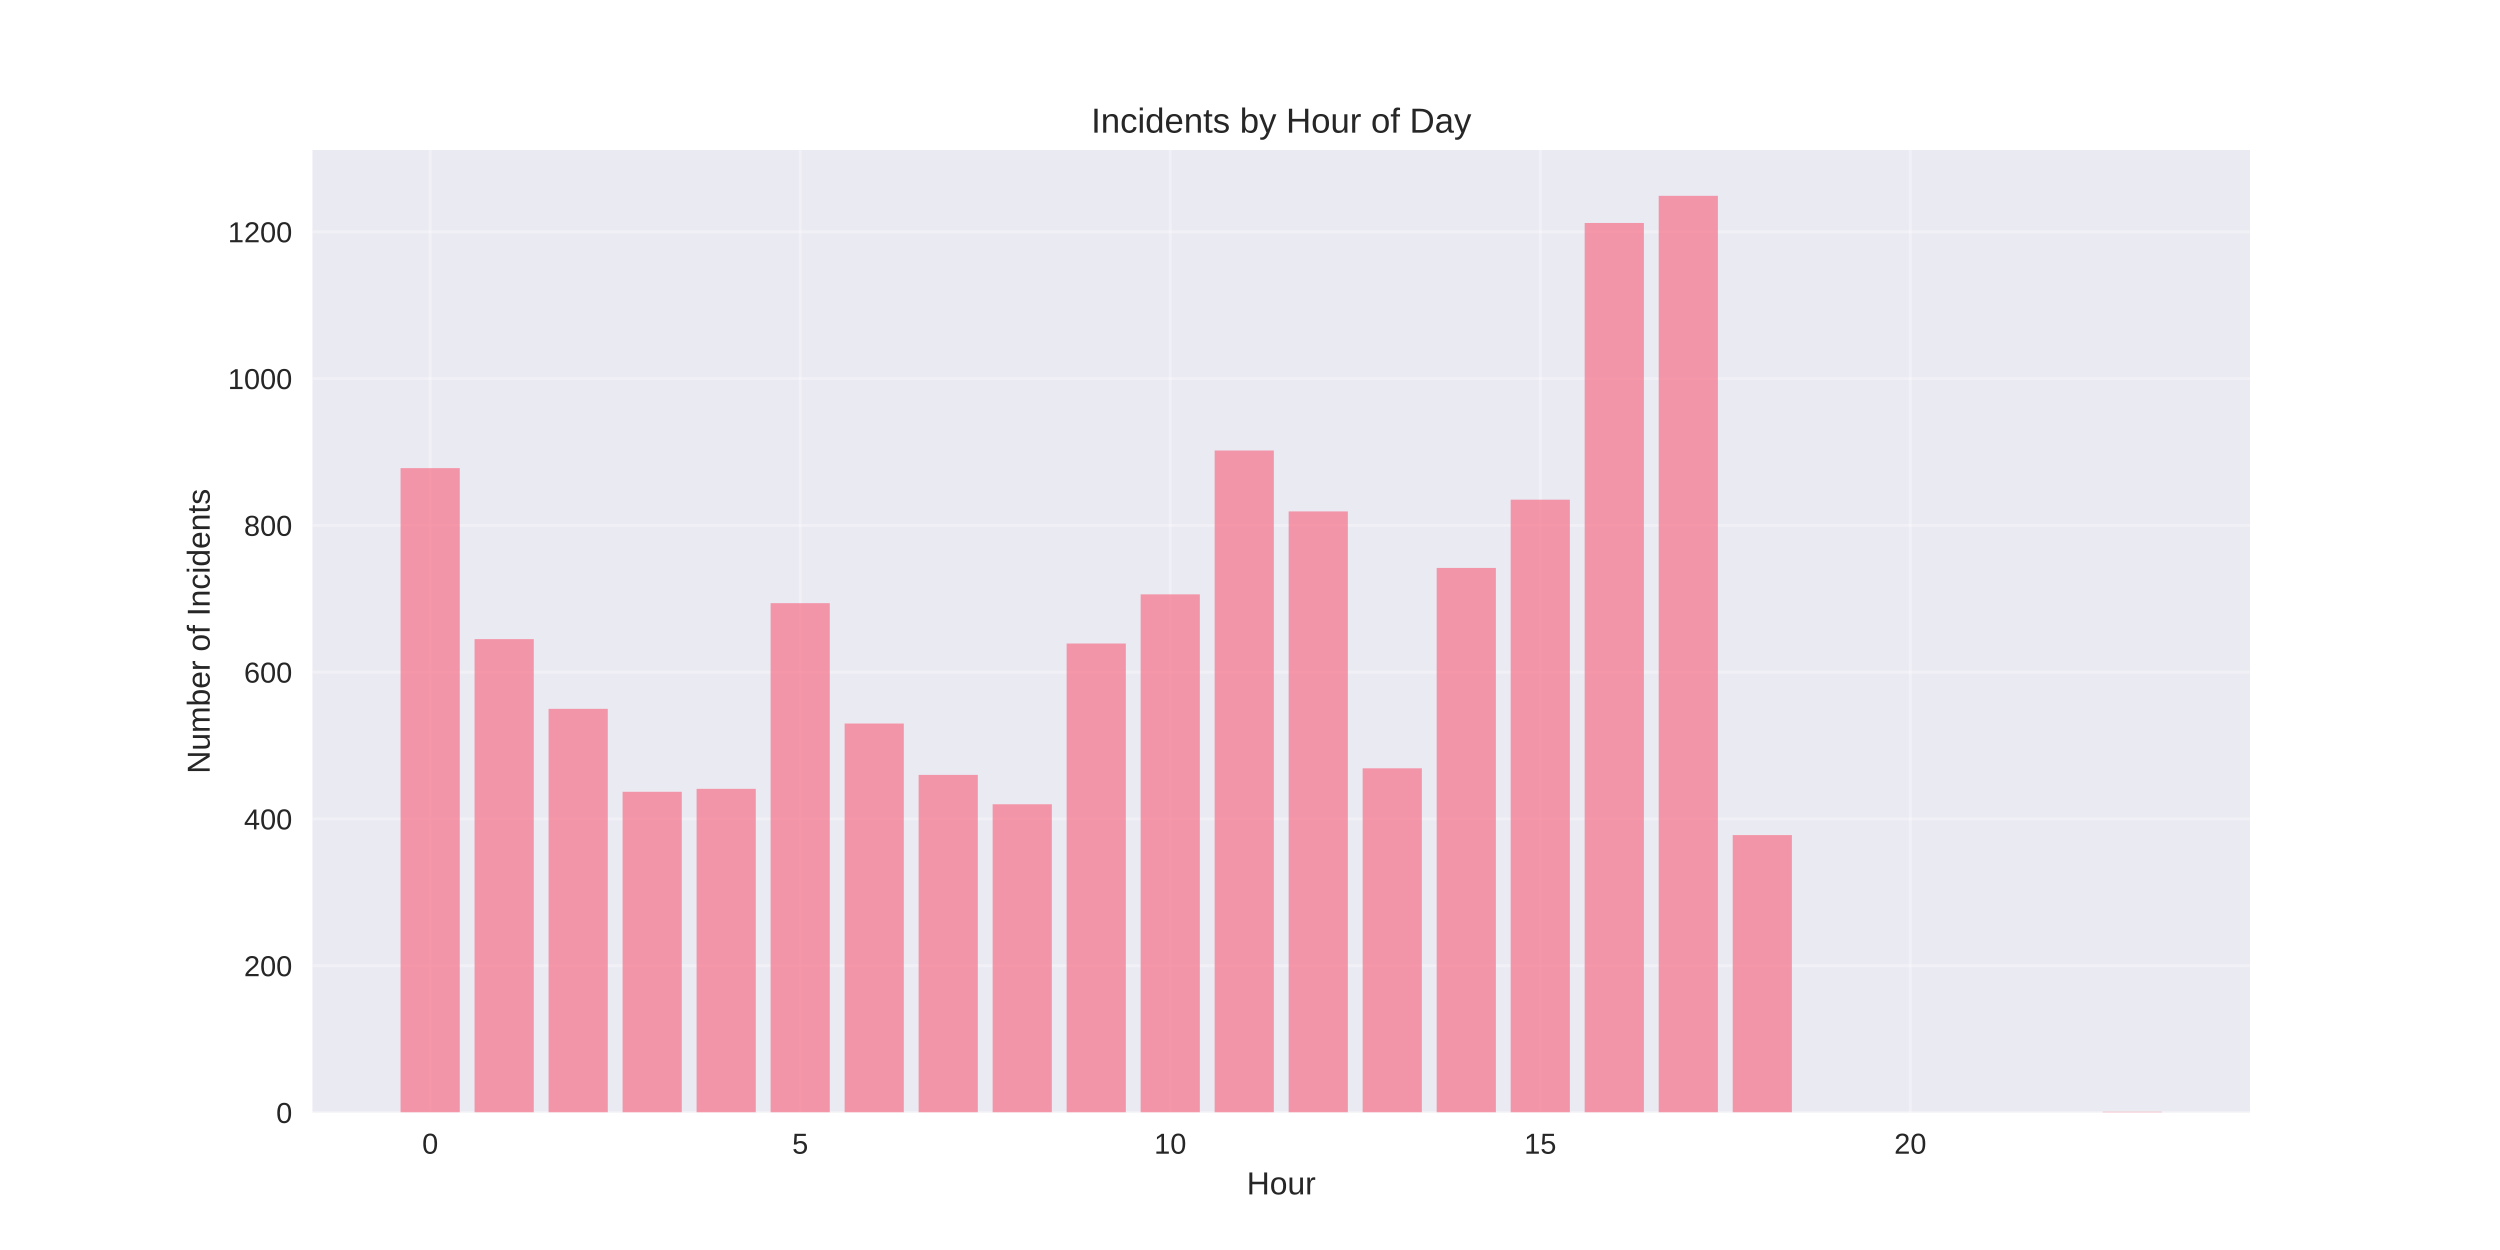
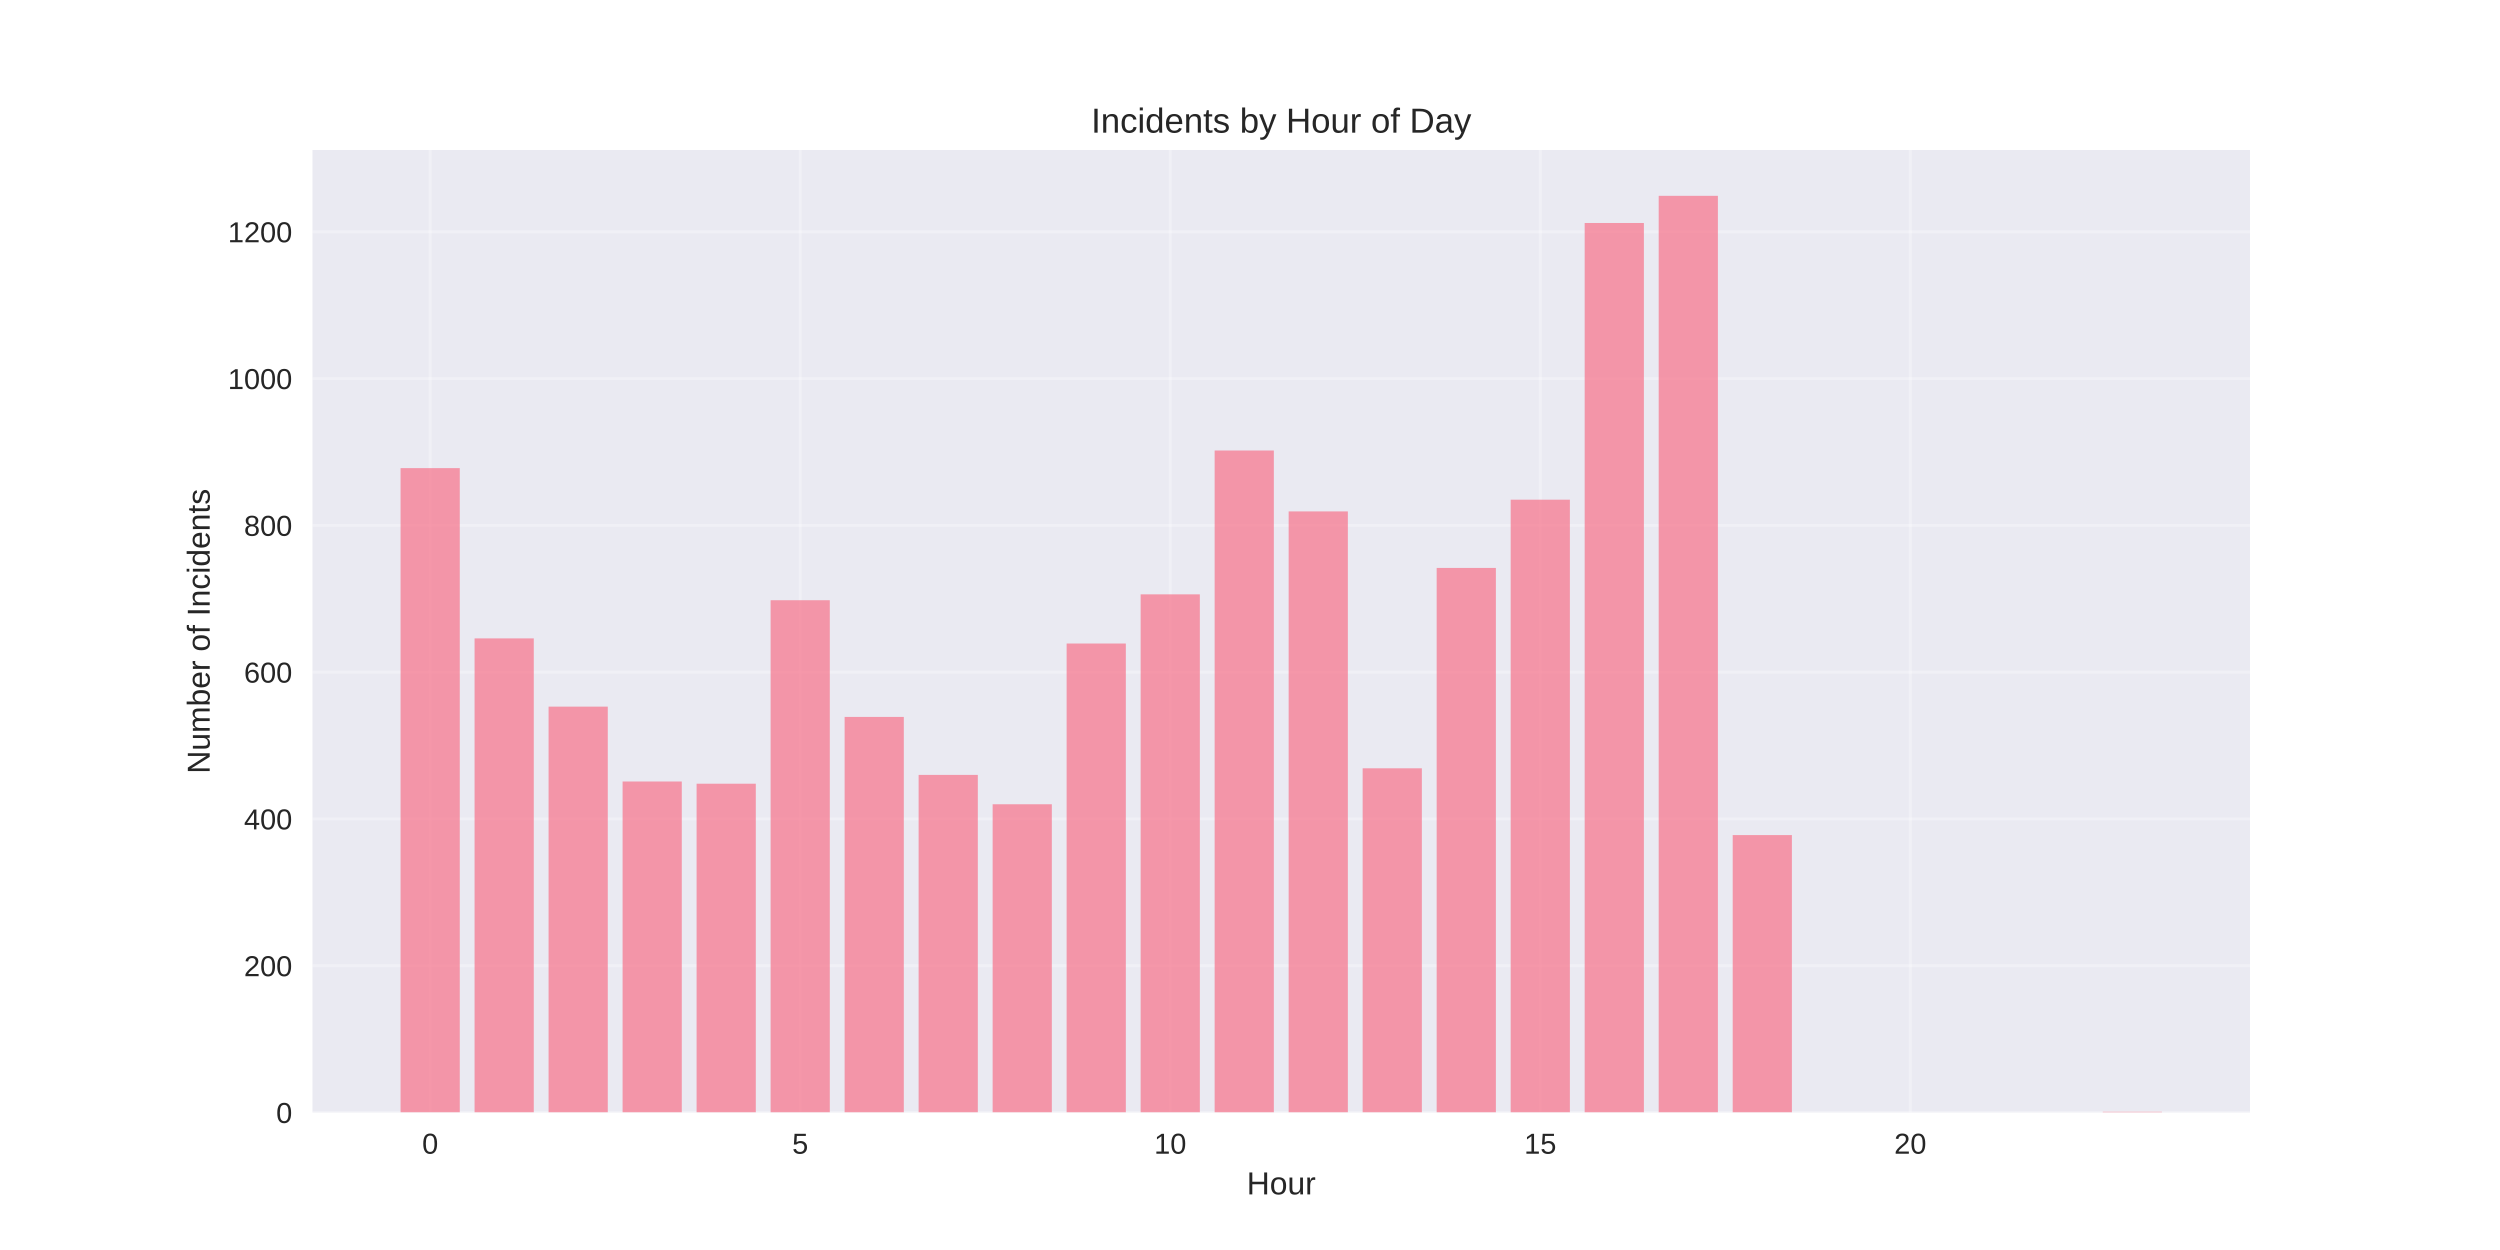
<svg xmlns="http://www.w3.org/2000/svg" width="864pt" height="432pt" viewBox="0 0 864 432" version="1.1">
  <defs>
    <style type="text/css">*{stroke-linejoin: round; stroke-linecap: butt}</style>
  </defs>
  <g id="figure_1">
    <g id="patch_1">
      <path d="M 0 432  L 864 432  L 864 0  L 0 0  z " style="fill: #ffffff" />
    </g>
    <g id="axes_1">
      <g id="patch_2">
        <path d="M 108 384.48  L 777.6 384.48  L 777.6 51.84  L 108 51.84  z " style="fill: #eaeaf2" />
      </g>
      <g id="matplotlib.axis_1">
        <g id="xtick_1">
          <g id="line2d_1">
-             <path d="M 148.667 384.48  L 148.667 51.84  " clip-path="url(#p37df3f991d)" style="fill: none; stroke: #ffffff; stroke-opacity: 0.3; stroke-linecap: round" />
+             <path d="M 148.667 384.48  L 148.667 51.84  " clip-path="url(#p481d492d8f)" style="fill: none; stroke: #ffffff; stroke-opacity: 0.3; stroke-linecap: round" />
          </g>
          <g id="line2d_2" />
          <g id="text_1">
            <text style="fill: #262626; font: 10px 'Arial', 'Liberation Sans', 'DejaVu Sans', 'Bitstream Vera Sans', sans-serif; text-anchor: middle" x="148.667" y="398.727" transform="rotate(-0 148.6671 398.7269)">0</text>
          </g>
        </g>
        <g id="xtick_2">
          <g id="line2d_3">
-             <path d="M 276.551 384.48  L 276.551 51.84  " clip-path="url(#p37df3f991d)" style="fill: none; stroke: #ffffff; stroke-opacity: 0.3; stroke-linecap: round" />
+             <path d="M 276.551 384.48  L 276.551 51.84  " clip-path="url(#p481d492d8f)" style="fill: none; stroke: #ffffff; stroke-opacity: 0.3; stroke-linecap: round" />
          </g>
          <g id="line2d_4" />
          <g id="text_2">
            <text style="fill: #262626; font: 10px 'Arial', 'Liberation Sans', 'DejaVu Sans', 'Bitstream Vera Sans', sans-serif; text-anchor: middle" x="276.551" y="398.727" transform="rotate(-0 276.551 398.7269)">5</text>
          </g>
        </g>
        <g id="xtick_3">
          <g id="line2d_5">
-             <path d="M 404.435 384.48  L 404.435 51.84  " clip-path="url(#p37df3f991d)" style="fill: none; stroke: #ffffff; stroke-opacity: 0.3; stroke-linecap: round" />
+             <path d="M 404.435 384.48  L 404.435 51.84  " clip-path="url(#p481d492d8f)" style="fill: none; stroke: #ffffff; stroke-opacity: 0.3; stroke-linecap: round" />
          </g>
          <g id="line2d_6" />
          <g id="text_3">
            <text style="fill: #262626; font: 10px 'Arial', 'Liberation Sans', 'DejaVu Sans', 'Bitstream Vera Sans', sans-serif; text-anchor: middle" x="404.435" y="398.727" transform="rotate(-0 404.4348 398.7269)">10</text>
          </g>
        </g>
        <g id="xtick_4">
          <g id="line2d_7">
-             <path d="M 532.319 384.48  L 532.319 51.84  " clip-path="url(#p37df3f991d)" style="fill: none; stroke: #ffffff; stroke-opacity: 0.3; stroke-linecap: round" />
+             <path d="M 532.319 384.48  L 532.319 51.84  " clip-path="url(#p481d492d8f)" style="fill: none; stroke: #ffffff; stroke-opacity: 0.3; stroke-linecap: round" />
          </g>
          <g id="line2d_8" />
          <g id="text_4">
            <text style="fill: #262626; font: 10px 'Arial', 'Liberation Sans', 'DejaVu Sans', 'Bitstream Vera Sans', sans-serif; text-anchor: middle" x="532.319" y="398.727" transform="rotate(-0 532.3187 398.7269)">15</text>
          </g>
        </g>
        <g id="xtick_5">
          <g id="line2d_9">
-             <path d="M 660.203 384.48  L 660.203 51.84  " clip-path="url(#p37df3f991d)" style="fill: none; stroke: #ffffff; stroke-opacity: 0.3; stroke-linecap: round" />
+             <path d="M 660.203 384.48  L 660.203 51.84  " clip-path="url(#p481d492d8f)" style="fill: none; stroke: #ffffff; stroke-opacity: 0.3; stroke-linecap: round" />
          </g>
          <g id="line2d_10" />
          <g id="text_5">
            <text style="fill: #262626; font: 10px 'Arial', 'Liberation Sans', 'DejaVu Sans', 'Bitstream Vera Sans', sans-serif; text-anchor: middle" x="660.203" y="398.727" transform="rotate(-0 660.2026 398.7269)">20</text>
          </g>
        </g>
        <g id="text_6">
          <text style="fill: #262626; font: 11px 'Arial', 'Liberation Sans', 'DejaVu Sans', 'Bitstream Vera Sans', sans-serif; text-anchor: middle" x="442.8" y="412.773" transform="rotate(-0 442.8 412.7734)">Hour</text>
        </g>
      </g>
      <g id="matplotlib.axis_2">
        <g id="ytick_1">
          <g id="line2d_11">
-             <path d="M 108 384.48  L 777.6 384.48  " clip-path="url(#p37df3f991d)" style="fill: none; stroke: #ffffff; stroke-opacity: 0.3; stroke-linecap: round" />
+             <path d="M 108 384.48  L 777.6 384.48  " clip-path="url(#p481d492d8f)" style="fill: none; stroke: #ffffff; stroke-opacity: 0.3; stroke-linecap: round" />
          </g>
          <g id="line2d_12" />
          <g id="text_7">
            <text style="fill: #262626; font: 10px 'Arial', 'Liberation Sans', 'DejaVu Sans', 'Bitstream Vera Sans', sans-serif; text-anchor: end" x="101" y="388.103" transform="rotate(-0 101 388.1034)">0</text>
          </g>
        </g>
        <g id="ytick_2">
          <g id="line2d_13">
-             <path d="M 108 333.751  L 777.6 333.751  " clip-path="url(#p37df3f991d)" style="fill: none; stroke: #ffffff; stroke-opacity: 0.3; stroke-linecap: round" />
+             <path d="M 108 333.751  L 777.6 333.751  " clip-path="url(#p481d492d8f)" style="fill: none; stroke: #ffffff; stroke-opacity: 0.3; stroke-linecap: round" />
          </g>
          <g id="line2d_14" />
          <g id="text_8">
            <text style="fill: #262626; font: 10px 'Arial', 'Liberation Sans', 'DejaVu Sans', 'Bitstream Vera Sans', sans-serif; text-anchor: end" x="101" y="337.375" transform="rotate(-0 101 337.3749)">200</text>
          </g>
        </g>
        <g id="ytick_3">
          <g id="line2d_15">
-             <path d="M 108 283.023  L 777.6 283.023  " clip-path="url(#p37df3f991d)" style="fill: none; stroke: #ffffff; stroke-opacity: 0.3; stroke-linecap: round" />
+             <path d="M 108 283.023  L 777.6 283.023  " clip-path="url(#p481d492d8f)" style="fill: none; stroke: #ffffff; stroke-opacity: 0.3; stroke-linecap: round" />
          </g>
          <g id="line2d_16" />
          <g id="text_9">
            <text style="fill: #262626; font: 10px 'Arial', 'Liberation Sans', 'DejaVu Sans', 'Bitstream Vera Sans', sans-serif; text-anchor: end" x="101" y="286.646" transform="rotate(-0 101 286.6463)">400</text>
          </g>
        </g>
        <g id="ytick_4">
          <g id="line2d_17">
-             <path d="M 108 232.294  L 777.6 232.294  " clip-path="url(#p37df3f991d)" style="fill: none; stroke: #ffffff; stroke-opacity: 0.3; stroke-linecap: round" />
+             <path d="M 108 232.294  L 777.6 232.294  " clip-path="url(#p481d492d8f)" style="fill: none; stroke: #ffffff; stroke-opacity: 0.3; stroke-linecap: round" />
          </g>
          <g id="line2d_18" />
          <g id="text_10">
            <text style="fill: #262626; font: 10px 'Arial', 'Liberation Sans', 'DejaVu Sans', 'Bitstream Vera Sans', sans-serif; text-anchor: end" x="101" y="235.918" transform="rotate(-0 101 235.9177)">600</text>
          </g>
        </g>
        <g id="ytick_5">
          <g id="line2d_19">
-             <path d="M 108 181.566  L 777.6 181.566  " clip-path="url(#p37df3f991d)" style="fill: none; stroke: #ffffff; stroke-opacity: 0.3; stroke-linecap: round" />
+             <path d="M 108 181.566  L 777.6 181.566  " clip-path="url(#p481d492d8f)" style="fill: none; stroke: #ffffff; stroke-opacity: 0.3; stroke-linecap: round" />
          </g>
          <g id="line2d_20" />
          <g id="text_11">
            <text style="fill: #262626; font: 10px 'Arial', 'Liberation Sans', 'DejaVu Sans', 'Bitstream Vera Sans', sans-serif; text-anchor: end" x="101" y="185.189" transform="rotate(-0 101 185.1891)">800</text>
          </g>
        </g>
        <g id="ytick_6">
          <g id="line2d_21">
-             <path d="M 108 130.837  L 777.6 130.837  " clip-path="url(#p37df3f991d)" style="fill: none; stroke: #ffffff; stroke-opacity: 0.3; stroke-linecap: round" />
+             <path d="M 108 130.837  L 777.6 130.837  " clip-path="url(#p481d492d8f)" style="fill: none; stroke: #ffffff; stroke-opacity: 0.3; stroke-linecap: round" />
          </g>
          <g id="line2d_22" />
          <g id="text_12">
            <text style="fill: #262626; font: 10px 'Arial', 'Liberation Sans', 'DejaVu Sans', 'Bitstream Vera Sans', sans-serif; text-anchor: end" x="101" y="134.461" transform="rotate(-0 101 134.4605)">1000</text>
          </g>
        </g>
        <g id="ytick_7">
          <g id="line2d_23">
-             <path d="M 108 80.109  L 777.6 80.109  " clip-path="url(#p37df3f991d)" style="fill: none; stroke: #ffffff; stroke-opacity: 0.3; stroke-linecap: round" />
+             <path d="M 108 80.109  L 777.6 80.109  " clip-path="url(#p481d492d8f)" style="fill: none; stroke: #ffffff; stroke-opacity: 0.3; stroke-linecap: round" />
          </g>
          <g id="line2d_24" />
          <g id="text_13">
            <text style="fill: #262626; font: 10px 'Arial', 'Liberation Sans', 'DejaVu Sans', 'Bitstream Vera Sans', sans-serif; text-anchor: end" x="101" y="83.732" transform="rotate(-0 101 83.73194)">1200</text>
          </g>
        </g>
        <g id="text_14">
          <text style="fill: #262626; font: 11px 'Arial', 'Liberation Sans', 'DejaVu Sans', 'Bitstream Vera Sans', sans-serif; text-anchor: middle" x="72.474" y="218.16" transform="rotate(-90 72.47375 218.16)">Number of Incidents</text>
        </g>
      </g>
      <g id="patch_3">
-         <path d="M 138.436 384.48  L 158.898 384.48  L 158.898 161.782  L 138.436 161.782  z " clip-path="url(#p37df3f991d)" style="fill: #f77189; opacity: 0.7" />
+         <path d="M 138.436 384.48  L 158.898 384.48  L 158.898 161.782  L 138.436 161.782  z " clip-path="url(#p481d492d8f)" style="fill: #f77189; opacity: 0.7" />
      </g>
      <g id="patch_4">
-         <path d="M 164.013 384.48  L 184.475 384.48  L 184.475 220.88  L 164.013 220.88  z " clip-path="url(#p37df3f991d)" style="fill: #f77189; opacity: 0.7" />
+         <path d="M 164.013 384.48  L 184.475 384.48  L 184.475 220.627  L 164.013 220.627  z " clip-path="url(#p481d492d8f)" style="fill: #f77189; opacity: 0.7" />
      </g>
      <g id="patch_5">
-         <path d="M 189.59 384.48  L 210.051 384.48  L 210.051 244.976  L 189.59 244.976  z " clip-path="url(#p37df3f991d)" style="fill: #f77189; opacity: 0.7" />
+         <path d="M 189.59 384.48  L 210.051 384.48  L 210.051 244.215  L 189.59 244.215  z " clip-path="url(#p481d492d8f)" style="fill: #f77189; opacity: 0.7" />
      </g>
      <g id="patch_6">
-         <path d="M 215.167 384.48  L 235.628 384.48  L 235.628 273.638  L 215.167 273.638  z " clip-path="url(#p37df3f991d)" style="fill: #f77189; opacity: 0.7" />
+         <path d="M 215.167 384.48  L 235.628 384.48  L 235.628 270.087  L 215.167 270.087  z " clip-path="url(#p481d492d8f)" style="fill: #f77189; opacity: 0.7" />
      </g>
      <g id="patch_7">
-         <path d="M 240.743 384.48  L 261.205 384.48  L 261.205 272.623  L 240.743 272.623  z " clip-path="url(#p37df3f991d)" style="fill: #f77189; opacity: 0.7" />
+         <path d="M 240.743 384.48  L 261.205 384.48  L 261.205 270.848  L 240.743 270.848  z " clip-path="url(#p481d492d8f)" style="fill: #f77189; opacity: 0.7" />
      </g>
      <g id="patch_8">
-         <path d="M 266.32 384.48  L 286.782 384.48  L 286.782 208.452  L 266.32 208.452  z " clip-path="url(#p37df3f991d)" style="fill: #f77189; opacity: 0.7" />
+         <path d="M 266.32 384.48  L 286.782 384.48  L 286.782 207.437  L 266.32 207.437  z " clip-path="url(#p481d492d8f)" style="fill: #f77189; opacity: 0.7" />
      </g>
      <g id="patch_9">
-         <path d="M 291.897 384.48  L 312.358 384.48  L 312.358 250.049  L 291.897 250.049  z " clip-path="url(#p37df3f991d)" style="fill: #f77189; opacity: 0.7" />
+         <path d="M 291.897 384.48  L 312.358 384.48  L 312.358 247.766  L 291.897 247.766  z " clip-path="url(#p481d492d8f)" style="fill: #f77189; opacity: 0.7" />
      </g>
      <g id="patch_10">
-         <path d="M 317.474 384.48  L 337.935 384.48  L 337.935 267.804  L 317.474 267.804  z " clip-path="url(#p37df3f991d)" style="fill: #f77189; opacity: 0.7" />
+         <path d="M 317.474 384.48  L 337.935 384.48  L 337.935 267.804  L 317.474 267.804  z " clip-path="url(#p481d492d8f)" style="fill: #f77189; opacity: 0.7" />
      </g>
      <g id="patch_11">
-         <path d="M 343.051 384.48  L 363.512 384.48  L 363.512 277.95  L 343.051 277.95  z " clip-path="url(#p37df3f991d)" style="fill: #f77189; opacity: 0.7" />
+         <path d="M 343.051 384.48  L 363.512 384.48  L 363.512 277.95  L 343.051 277.95  z " clip-path="url(#p481d492d8f)" style="fill: #f77189; opacity: 0.7" />
      </g>
      <g id="patch_12">
-         <path d="M 368.627 384.48  L 389.089 384.48  L 389.089 222.402  L 368.627 222.402  z " clip-path="url(#p37df3f991d)" style="fill: #f77189; opacity: 0.7" />
+         <path d="M 368.627 384.48  L 389.089 384.48  L 389.089 222.402  L 368.627 222.402  z " clip-path="url(#p481d492d8f)" style="fill: #f77189; opacity: 0.7" />
      </g>
      <g id="patch_13">
-         <path d="M 394.204 384.48  L 414.666 384.48  L 414.666 205.408  L 394.204 205.408  z " clip-path="url(#p37df3f991d)" style="fill: #f77189; opacity: 0.7" />
+         <path d="M 394.204 384.48  L 414.666 384.48  L 414.666 205.408  L 394.204 205.408  z " clip-path="url(#p481d492d8f)" style="fill: #f77189; opacity: 0.7" />
      </g>
      <g id="patch_14">
-         <path d="M 419.781 384.48  L 440.242 384.48  L 440.242 155.694  L 419.781 155.694  z " clip-path="url(#p37df3f991d)" style="fill: #f77189; opacity: 0.7" />
+         <path d="M 419.781 384.48  L 440.242 384.48  L 440.242 155.694  L 419.781 155.694  z " clip-path="url(#p481d492d8f)" style="fill: #f77189; opacity: 0.7" />
      </g>
      <g id="patch_15">
-         <path d="M 445.358 384.48  L 465.819 384.48  L 465.819 176.746  L 445.358 176.746  z " clip-path="url(#p37df3f991d)" style="fill: #f77189; opacity: 0.7" />
+         <path d="M 445.358 384.48  L 465.819 384.48  L 465.819 176.746  L 445.358 176.746  z " clip-path="url(#p481d492d8f)" style="fill: #f77189; opacity: 0.7" />
      </g>
      <g id="patch_16">
-         <path d="M 470.934 384.48  L 491.396 384.48  L 491.396 265.521  L 470.934 265.521  z " clip-path="url(#p37df3f991d)" style="fill: #f77189; opacity: 0.7" />
+         <path d="M 470.934 384.48  L 491.396 384.48  L 491.396 265.521  L 470.934 265.521  z " clip-path="url(#p481d492d8f)" style="fill: #f77189; opacity: 0.7" />
      </g>
      <g id="patch_17">
-         <path d="M 496.511 384.48  L 516.973 384.48  L 516.973 196.277  L 496.511 196.277  z " clip-path="url(#p37df3f991d)" style="fill: #f77189; opacity: 0.7" />
+         <path d="M 496.511 384.48  L 516.973 384.48  L 516.973 196.277  L 496.511 196.277  z " clip-path="url(#p481d492d8f)" style="fill: #f77189; opacity: 0.7" />
      </g>
      <g id="patch_18">
-         <path d="M 522.088 384.48  L 542.549 384.48  L 542.549 172.688  L 522.088 172.688  z " clip-path="url(#p37df3f991d)" style="fill: #f77189; opacity: 0.7" />
+         <path d="M 522.088 384.48  L 542.549 384.48  L 542.549 172.688  L 522.088 172.688  z " clip-path="url(#p481d492d8f)" style="fill: #f77189; opacity: 0.7" />
      </g>
      <g id="patch_19">
-         <path d="M 547.665 384.48  L 568.126 384.48  L 568.126 77.065  L 547.665 77.065  z " clip-path="url(#p37df3f991d)" style="fill: #f77189; opacity: 0.7" />
+         <path d="M 547.665 384.48  L 568.126 384.48  L 568.126 77.065  L 547.665 77.065  z " clip-path="url(#p481d492d8f)" style="fill: #f77189; opacity: 0.7" />
      </g>
      <g id="patch_20">
-         <path d="M 573.242 384.48  L 593.703 384.48  L 593.703 67.68  L 573.242 67.68  z " clip-path="url(#p37df3f991d)" style="fill: #f77189; opacity: 0.7" />
+         <path d="M 573.242 384.48  L 593.703 384.48  L 593.703 67.68  L 573.242 67.68  z " clip-path="url(#p481d492d8f)" style="fill: #f77189; opacity: 0.7" />
      </g>
      <g id="patch_21">
-         <path d="M 598.818 384.48  L 619.28 384.48  L 619.28 288.603  L 598.818 288.603  z " clip-path="url(#p37df3f991d)" style="fill: #f77189; opacity: 0.7" />
+         <path d="M 598.818 384.48  L 619.28 384.48  L 619.28 288.603  L 598.818 288.603  z " clip-path="url(#p481d492d8f)" style="fill: #f77189; opacity: 0.7" />
      </g>
      <g id="patch_22">
-         <path d="M 726.702 384.48  L 747.164 384.48  L 747.164 384.226  L 726.702 384.226  z " clip-path="url(#p37df3f991d)" style="fill: #f77189; opacity: 0.7" />
+         <path d="M 726.702 384.48  L 747.164 384.48  L 747.164 384.226  L 726.702 384.226  z " clip-path="url(#p481d492d8f)" style="fill: #f77189; opacity: 0.7" />
      </g>
      <g id="patch_23">
        <path d="M 108 384.48  L 108 51.84  " style="fill: none" />
      </g>
      <g id="patch_24">
        <path d="M 777.6 384.48  L 777.6 51.84  " style="fill: none" />
      </g>
      <g id="patch_25">
        <path d="M 108 384.48  L 777.6 384.48  " style="fill: none" />
      </g>
      <g id="patch_26">
        <path d="M 108 51.84  L 777.6 51.84  " style="fill: none" />
      </g>
      <g id="text_15">
        <text style="fill: #262626; font: 12px 'Arial', 'Liberation Sans', 'DejaVu Sans', 'Bitstream Vera Sans', sans-serif; text-anchor: middle" x="442.8" y="45.84" transform="rotate(-0 442.8 45.84)">Incidents by Hour of Day</text>
      </g>
    </g>
  </g>
  <defs>
-     <clipPath id="p37df3f991d">
+     <clipPath id="p481d492d8f">
      <rect x="108" y="51.84" width="669.6" height="332.64" />
    </clipPath>
  </defs>
</svg>
